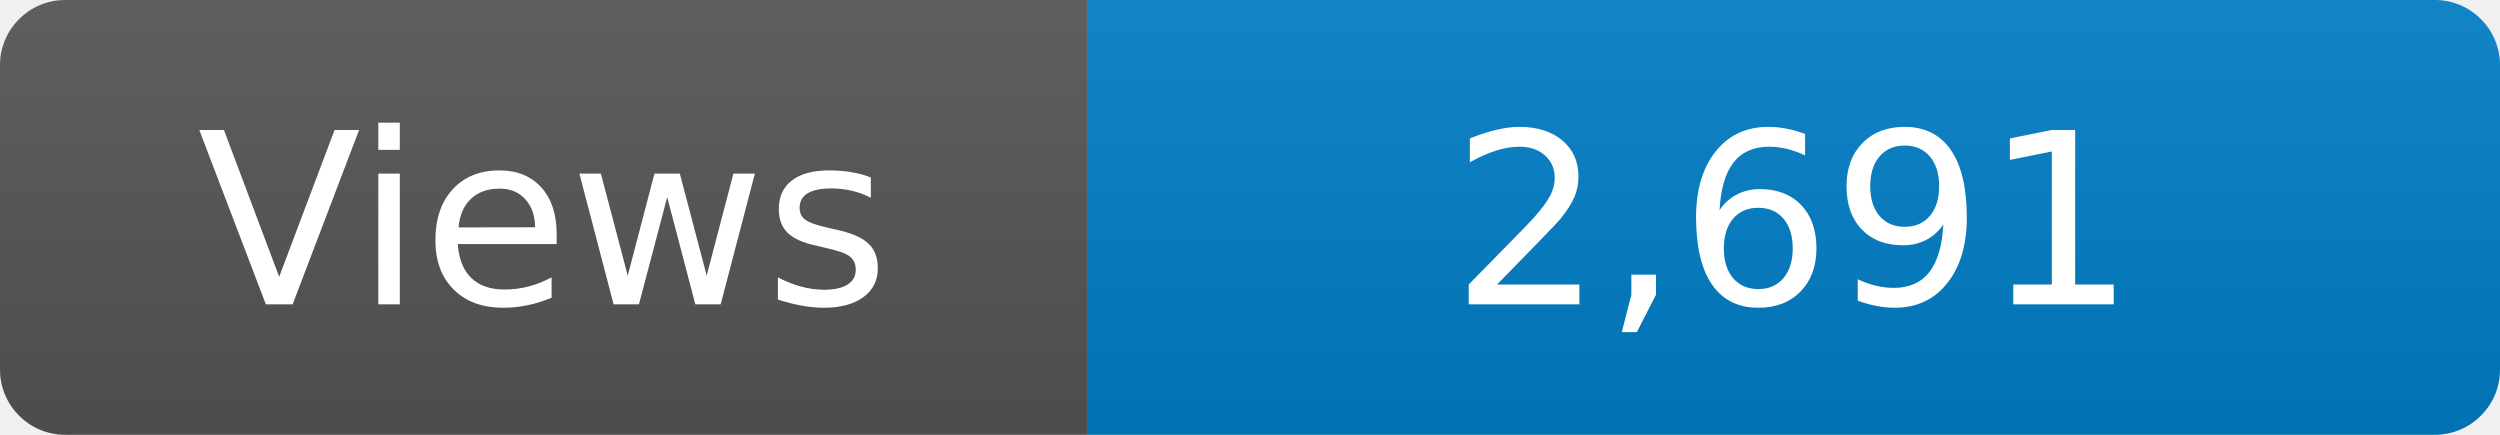
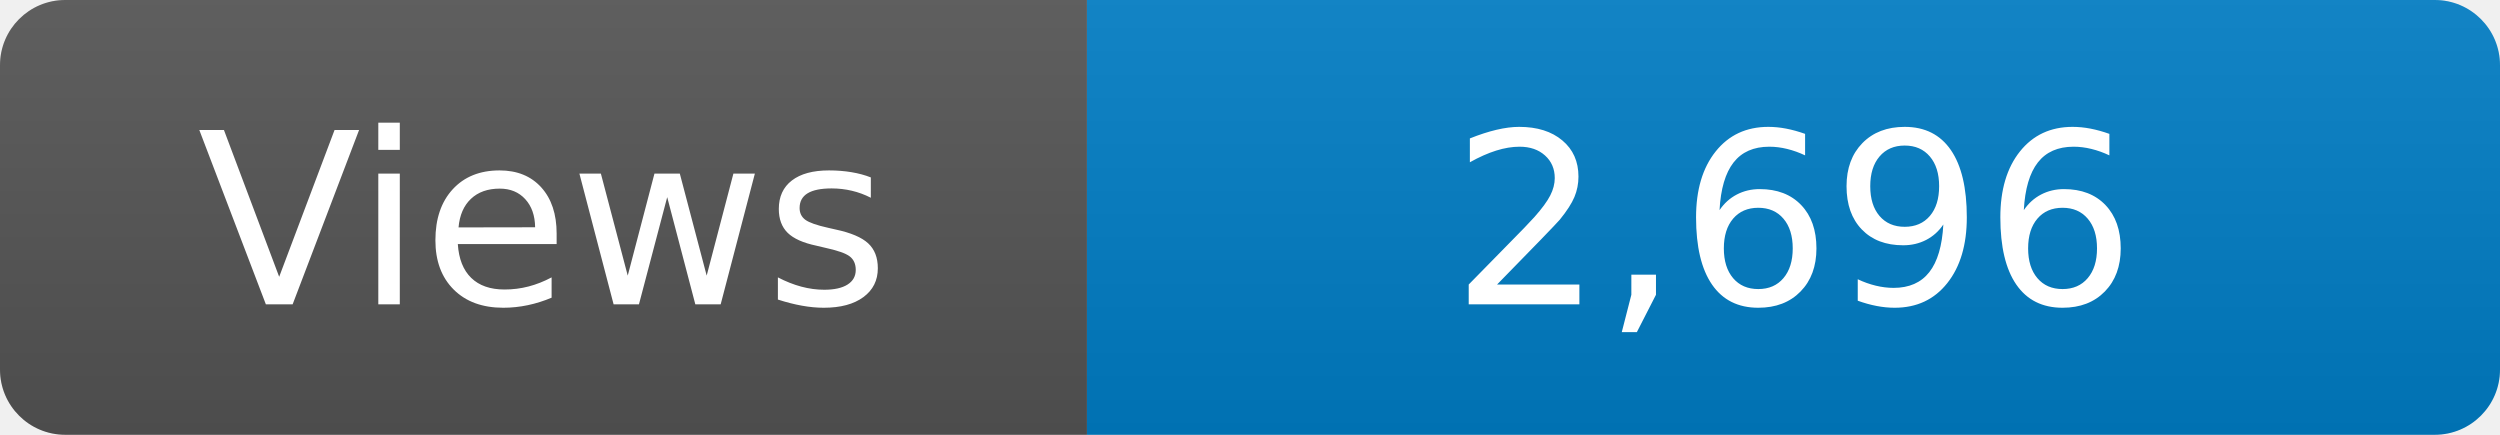
<svg xmlns="http://www.w3.org/2000/svg" width="115" height="20" role="img" aria-label="Maintained?: yes">
  <linearGradient id="s" x2="0" y2="100%">
    <stop offset="0" stop-color="#bbb" stop-opacity=".1" />
    <stop offset="1" stop-opacity=".1" />
  </linearGradient>
  <clipPath id="r">
    <rect width="115" height="20" rx="3" fill="#fff" />
  </clipPath>
  <g clip-path="url(#r)">
    <rect width="50" height="20" fill="#555" />
    <rect x="50" width="160" height="20" fill="#007ec6" />
    <rect width="115" height="20" fill="url(#s)" />
  </g>
  <g fill="#fff" text-anchor="middle" font-family="Verdana,Geneva,DejaVu Sans,sans-serif" font-size="110">
    <text x="250" y="140" transform="scale(.1)" fill="#fff">Views</text>
-     <text x="825" y="140" transform="scale(.1)" fill="#fff">2,691</text>
+     <text x="825" y="140" transform="scale(.1)" fill="#fff">2,696</text>
  </g>
</svg>
